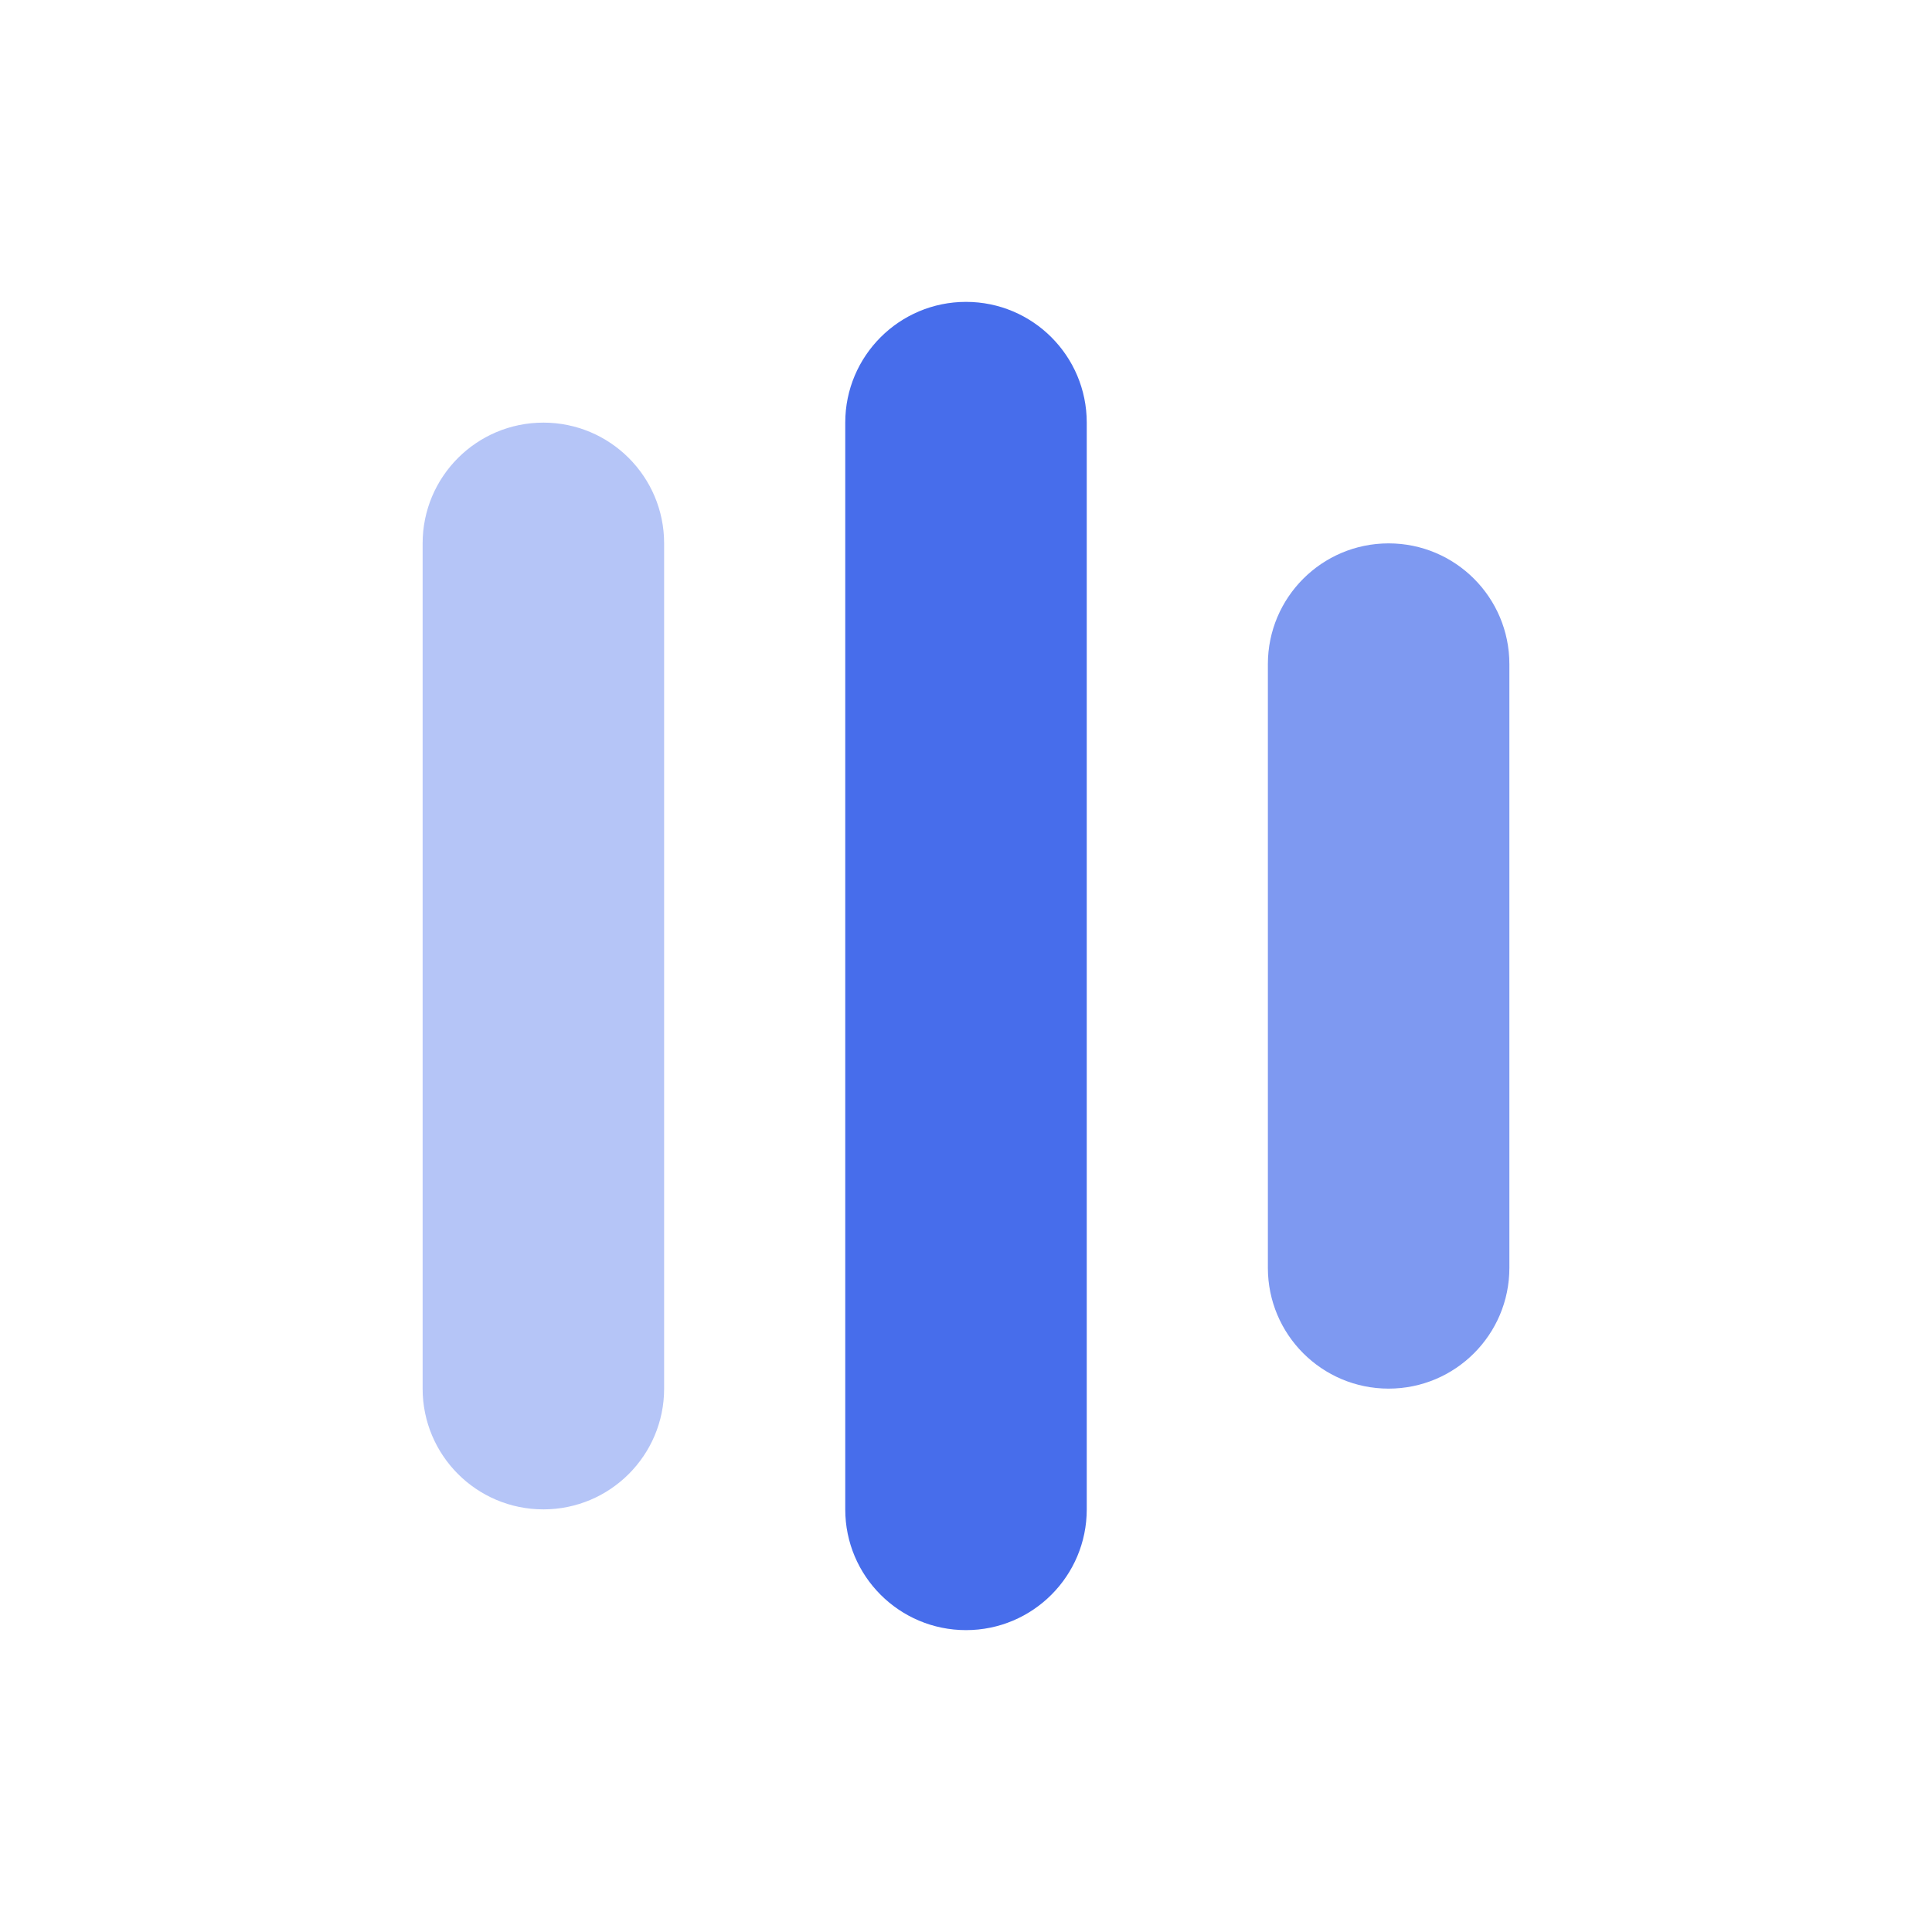
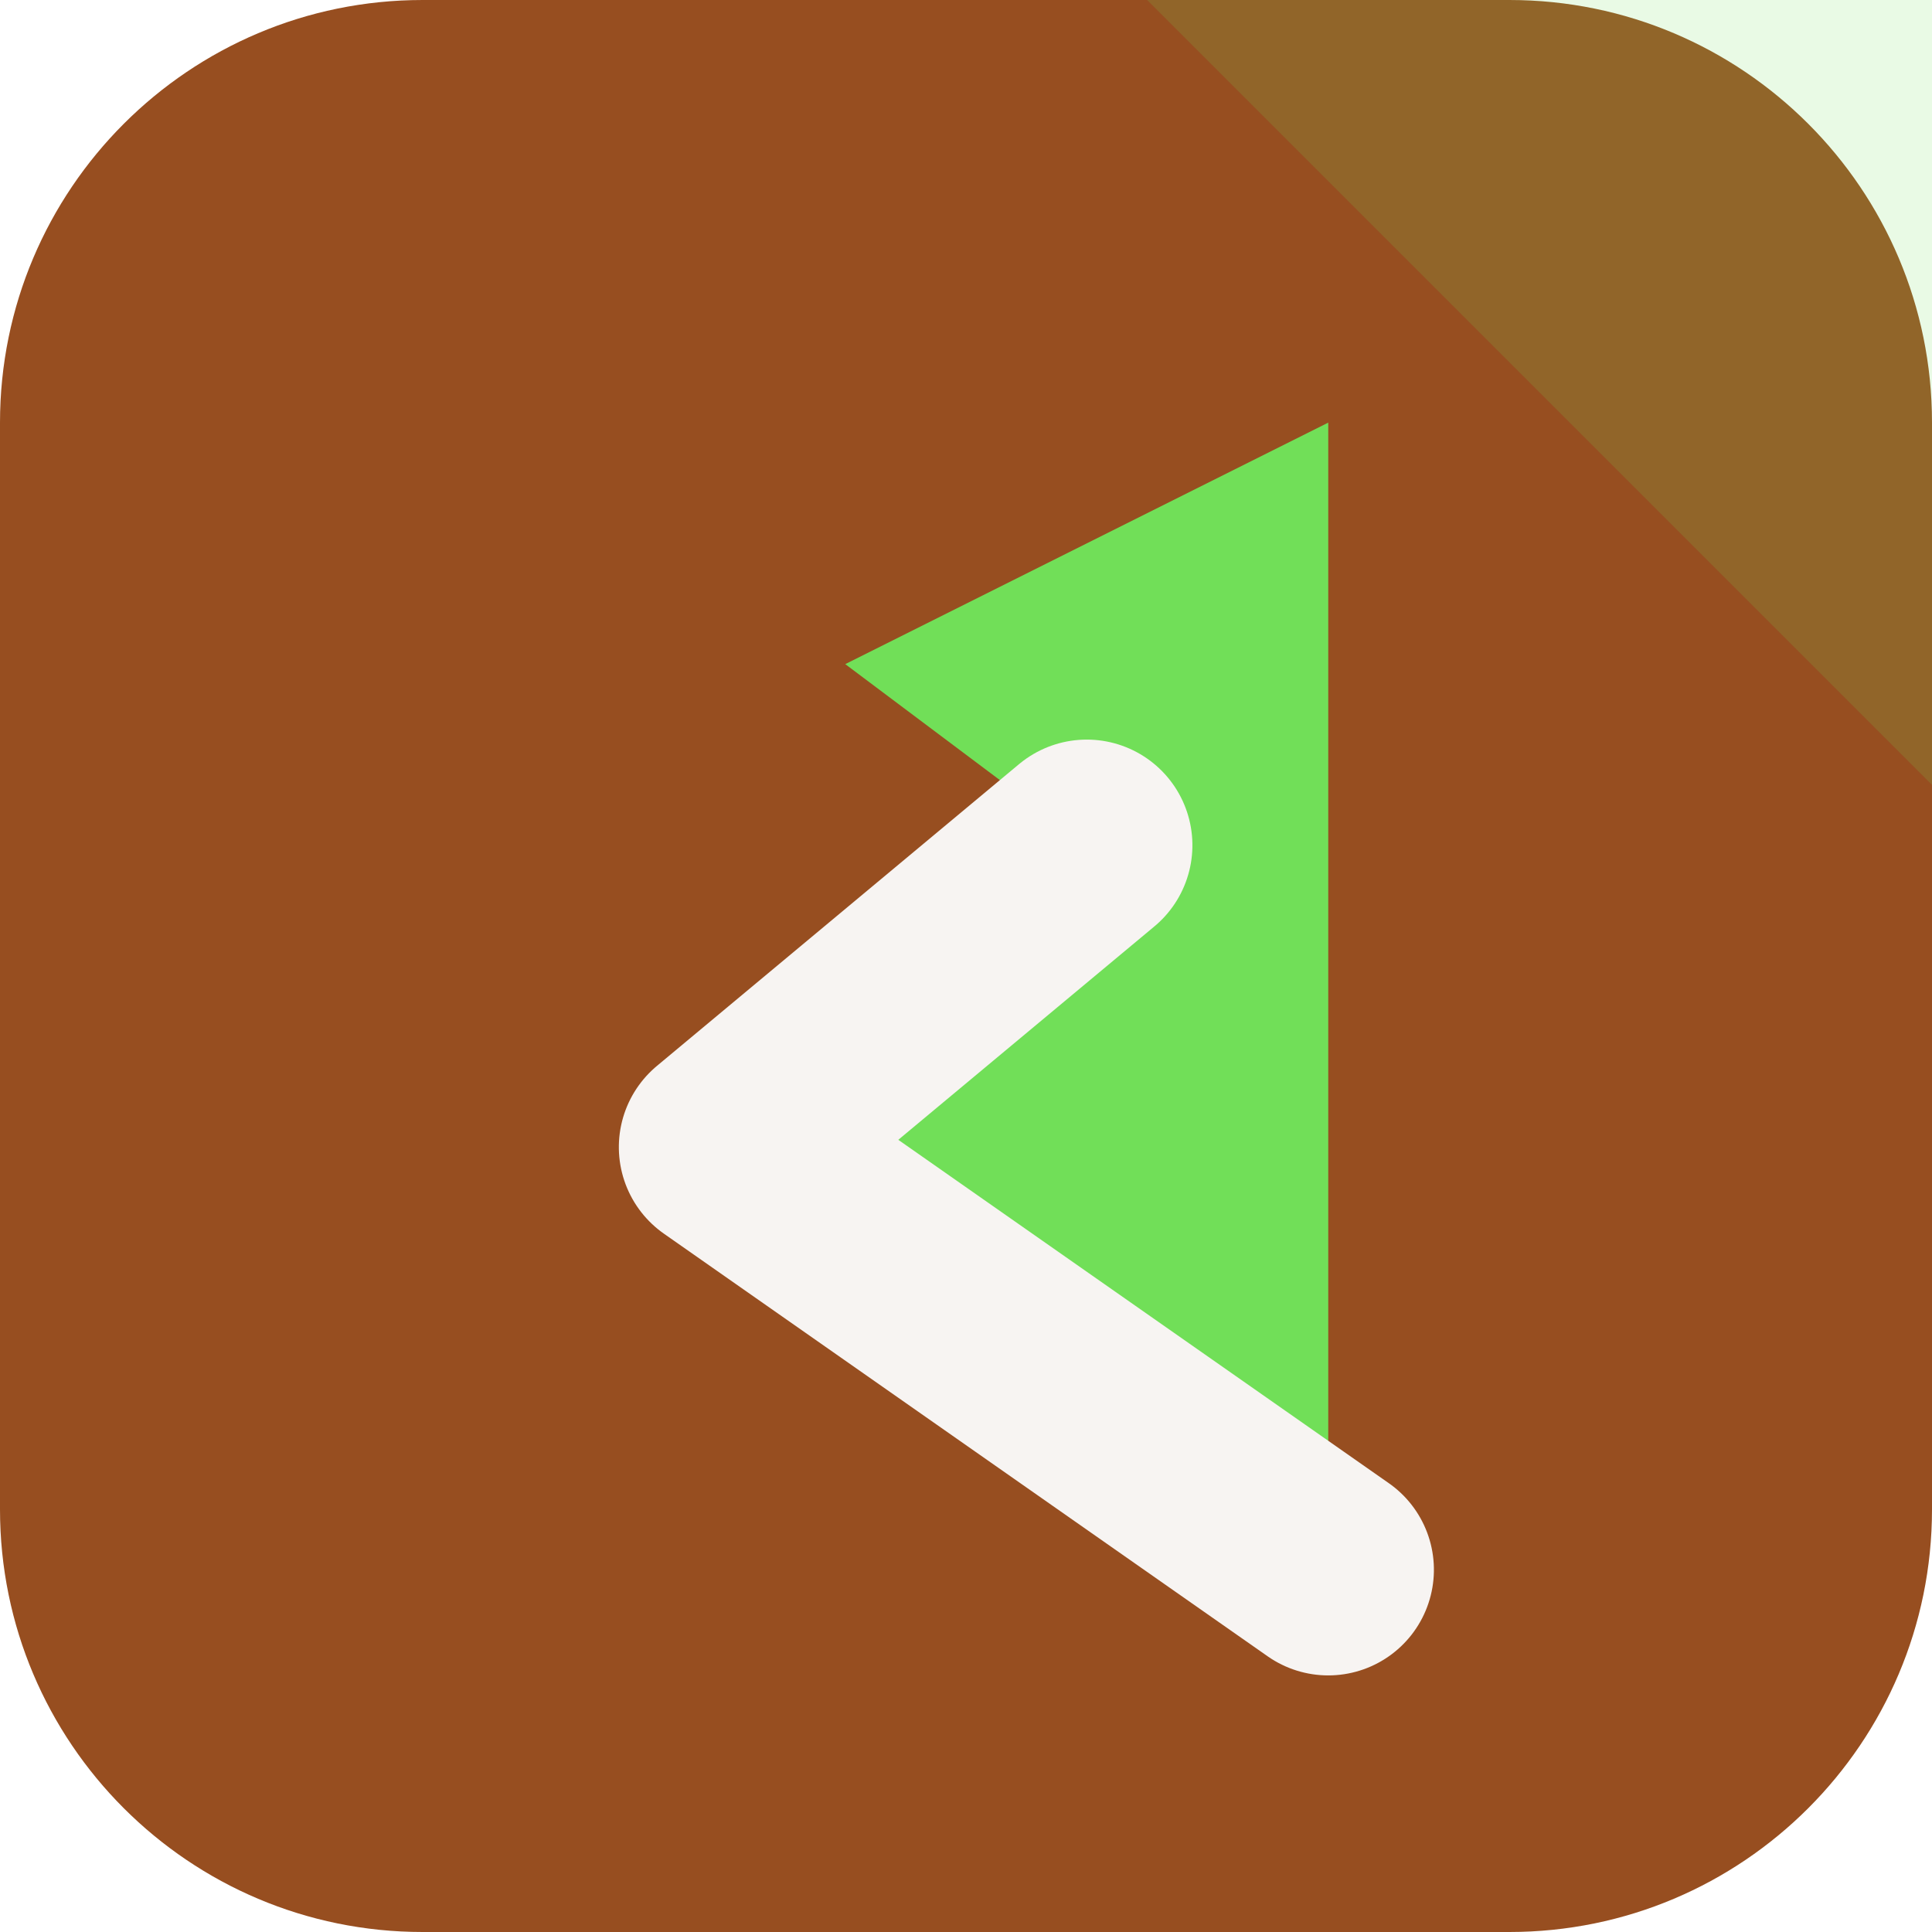
- <svg xmlns="http://www.w3.org/2000/svg" viewBox="0 0 64 64">
-   <rect x="14" y="14" width="8" height="36" rx="4" fill="hsl(226, 80%, 60%)" opacity="0.4" />
-   <rect x="28" y="10" width="8" height="44" rx="4" fill="hsl(226, 80%, 60%)" />
-   <rect x="42" y="18" width="8" height="28" rx="4" fill="hsl(226, 80%, 60%)" opacity="0.7" />
+ <svg xmlns="http://www.w3.org/2000/svg" width="64" height="64" viewBox="0 0 64 64" role="img">
+   <rect width="64" height="64" rx="14" fill="hsl(23 65% 36%)" />
+   <path d="M64 0v26L38 0Z" fill="hsl(109 68% 61%)" opacity="0.16" />
+   <g transform="rotate(270 32 32)">
+     <path d="M12 44 26 24l10 12 6-8 8 16Z" fill="hsl(109 68% 61%)" />
+     <path d="M12 44 26 24l10 12" fill="none" stroke="hsl(23 24% 96%)" stroke-width="7" stroke-linejoin="round" stroke-linecap="round" />
+   </g>
</svg>
